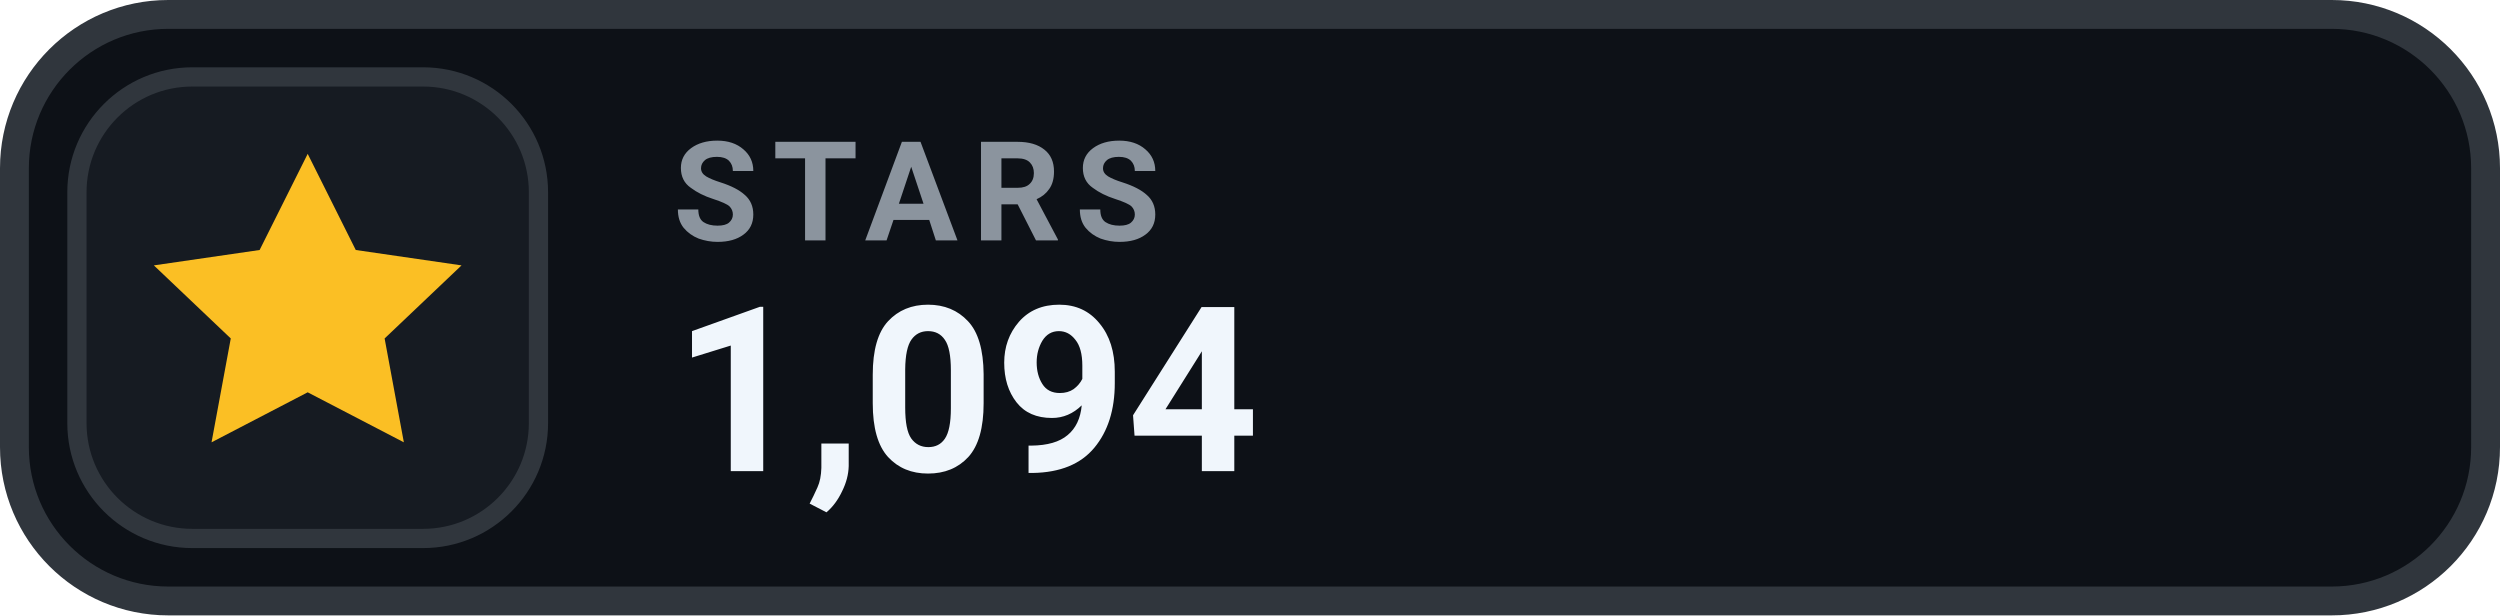
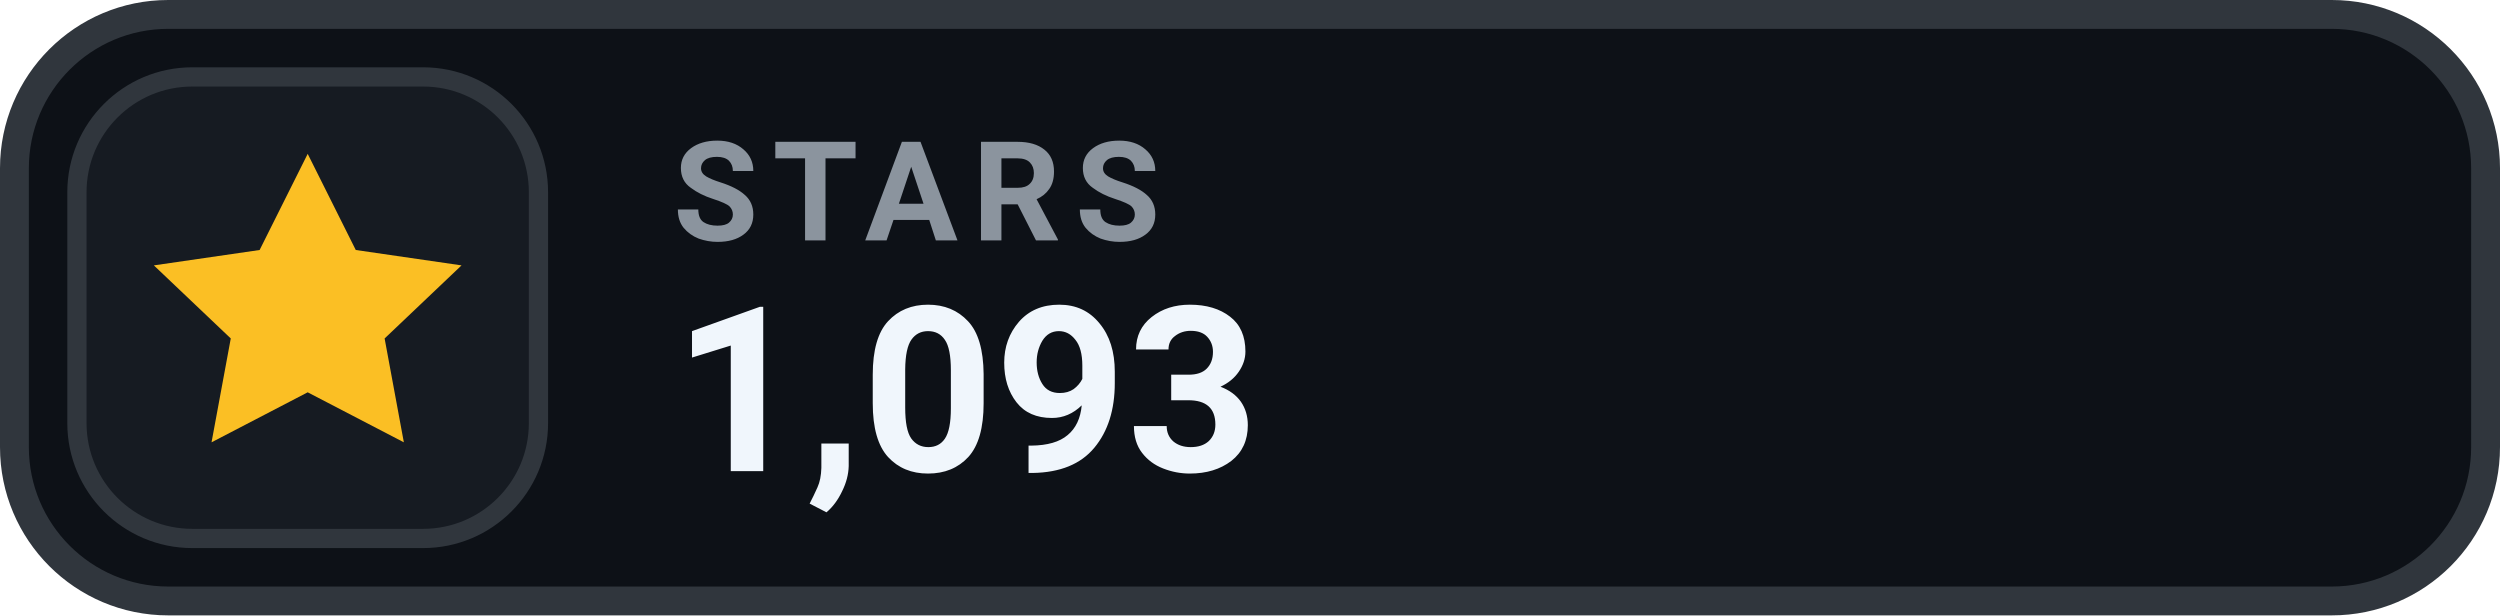
- <svg xmlns="http://www.w3.org/2000/svg" width="130" height="32" viewBox="0 0 130 32" role="img" aria-label="STARS 1,094">
+ <svg xmlns="http://www.w3.org/2000/svg" width="130" height="32" viewBox="0 0 130 32" role="img" aria-label="STARS 1,093">
  <rect x=".75" y=".75" width="128.5" height="30.5" rx="8" fill="#0D1117" stroke="#30363D" stroke-width="1.5" />
  <rect x="4" y="4" width="24" height="24" rx="6" fill="#161B22" stroke="#30363D" stroke-width="1" />
  <g transform="translate(16 16)" style="color:#FBBF24;">
    <path d="M0 -8 l2.5 5 5.5 .8 -4 3.8 1 5.4 -5 -2.6 -5 2.6 1 -5.4 -4 -3.8 5.5 -.8 Z" fill="currentColor" />
  </g>
  <text x="35" y="12.5" fill="#8B949E" font-family="-apple-system,BlinkMacSystemFont,'Segoe UI',Roboto,Helvetica,Arial,sans-serif" font-size="7.2" font-weight="700" letter-spacing=".75">STARS</text>
-   <text x="35" y="24.5" fill="#F0F6FC" font-family="-apple-system,BlinkMacSystemFont,'Segoe UI',Roboto,Helvetica,Arial,sans-serif" font-size="12" font-weight="700">1,094</text>
+   <text x="35" y="24.5" fill="#F0F6FC" font-family="-apple-system,BlinkMacSystemFont,'Segoe UI',Roboto,Helvetica,Arial,sans-serif" font-size="12" font-weight="700">1,093</text>
</svg>
